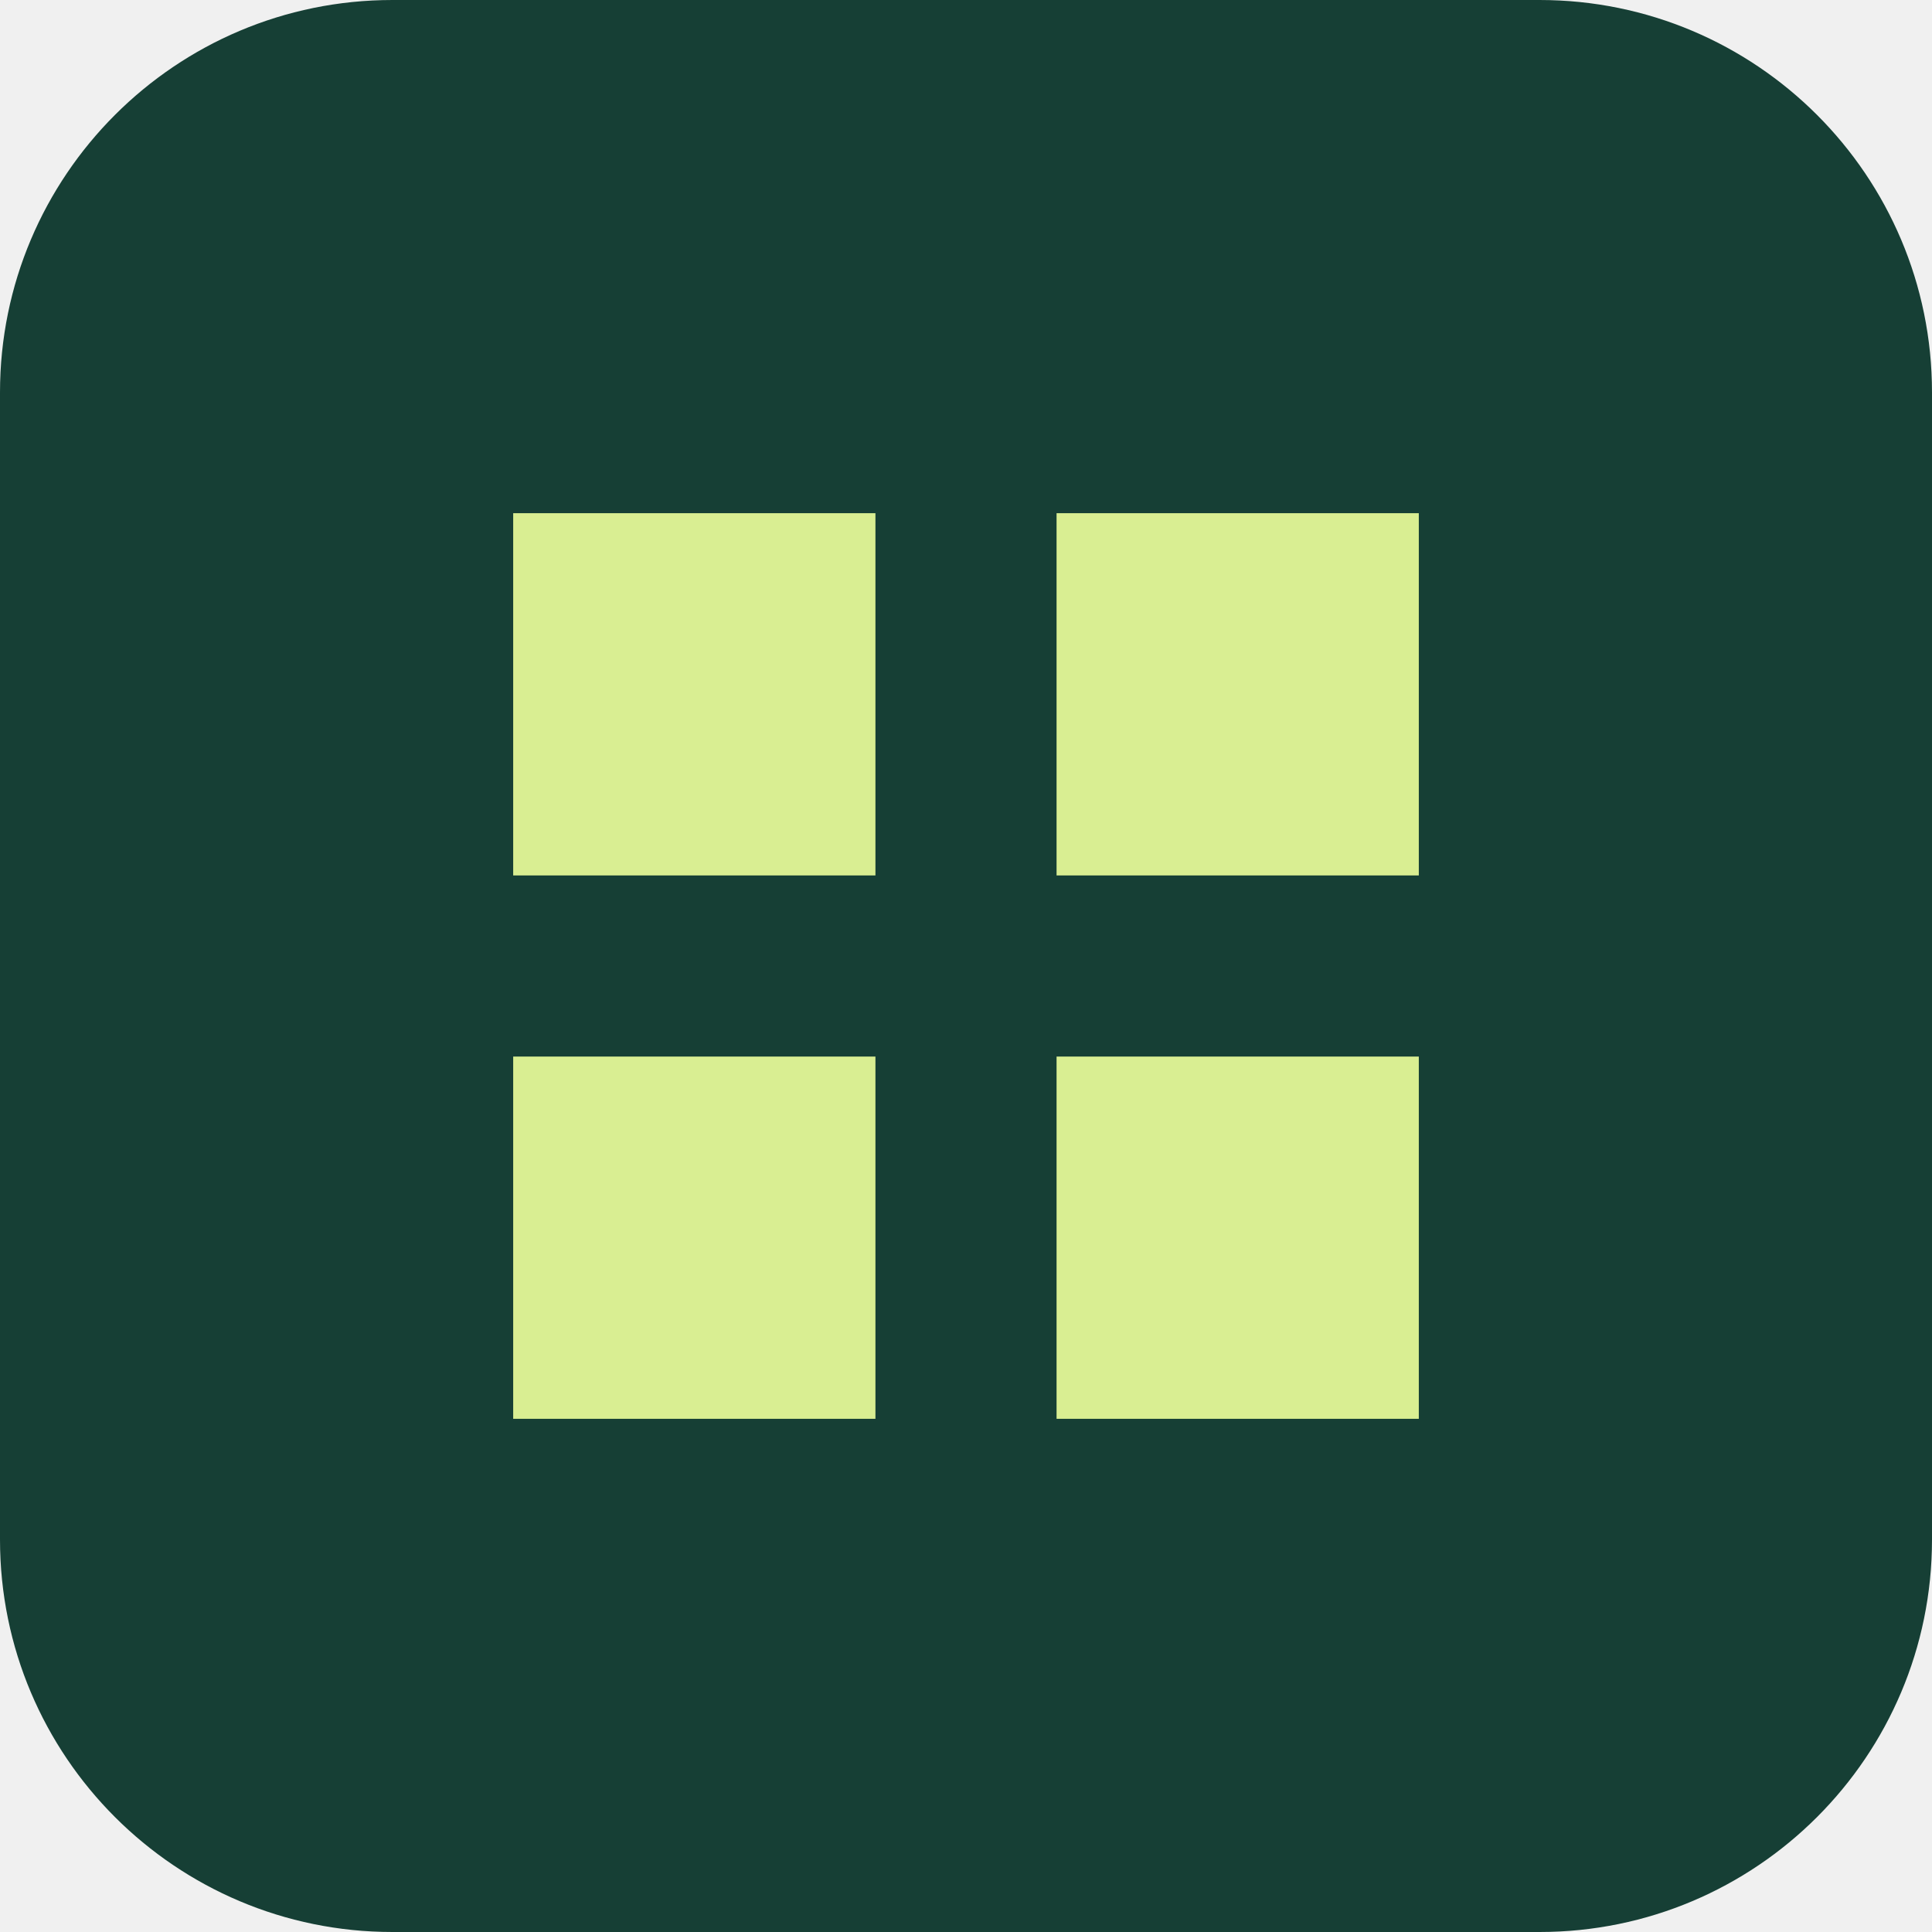
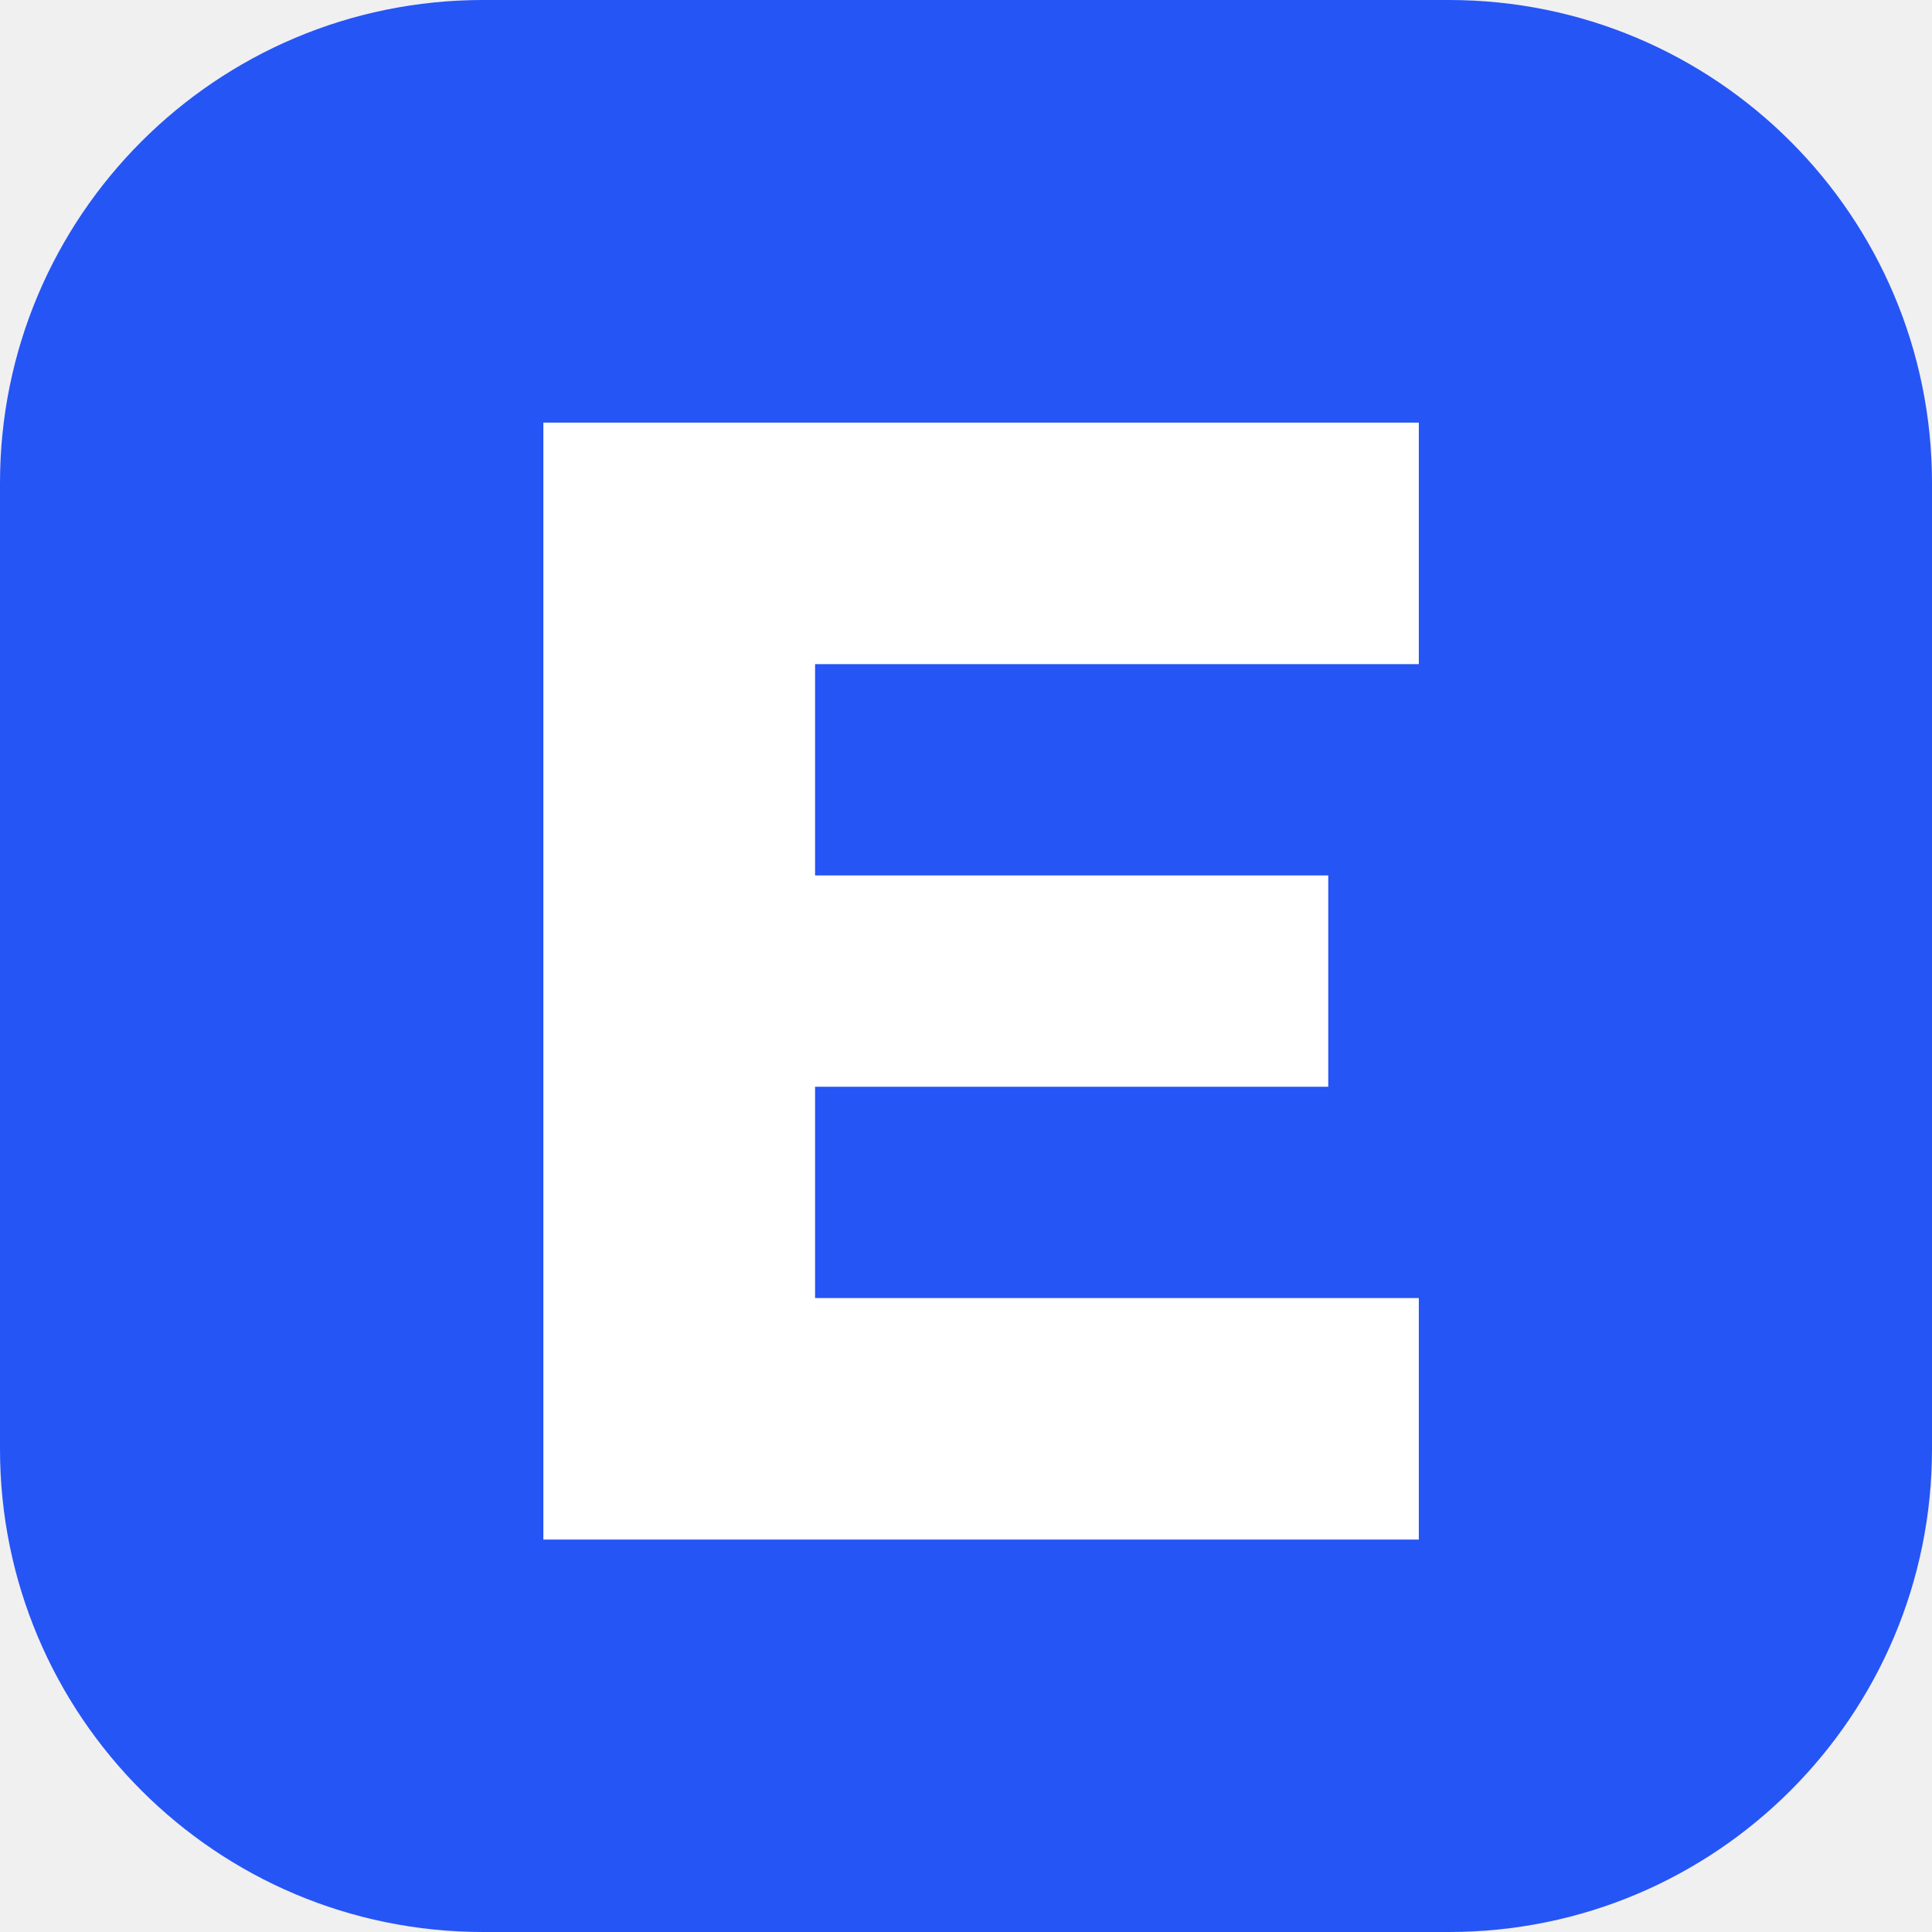
<svg xmlns="http://www.w3.org/2000/svg" viewBox="0 0 64 64">
-   <rect width="64" height="64" rx="13" fill="#163f35" />
-   <g fill="#d9ee92">
-     <rect x="17" y="17" width="12" height="12" />
-     <rect x="35" y="17" width="12" height="12" />
-     <rect x="17" y="35" width="12" height="12" />
-     <rect x="35" y="35" width="12" height="12" />
-   </g>
+   <rect width="64" height="64" rx="16" fill="#2655f5" />
+   <path fill="#fff" d="M18 14h29v8H27v7h17v7H27v7h20v8H18z" />
</svg>
